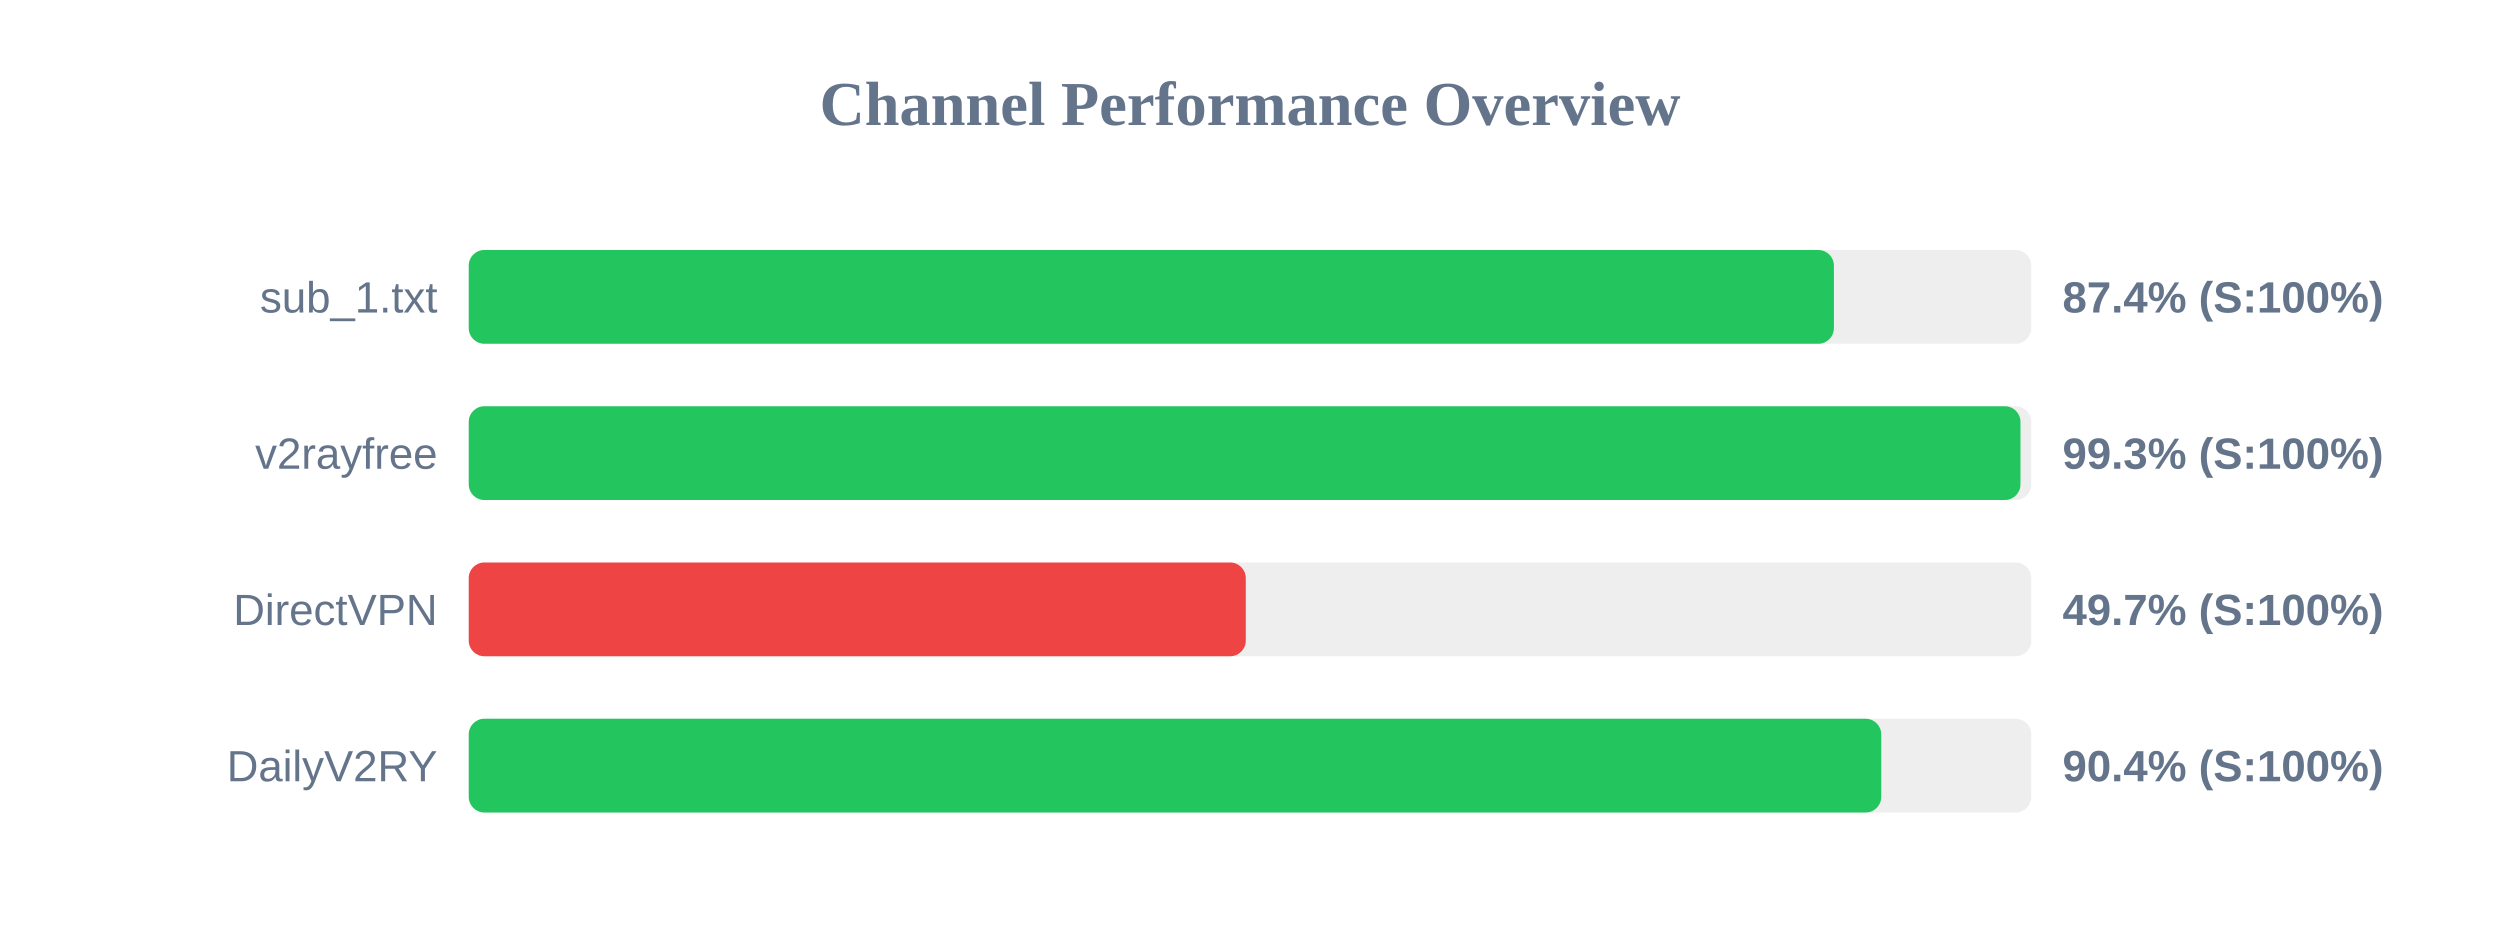
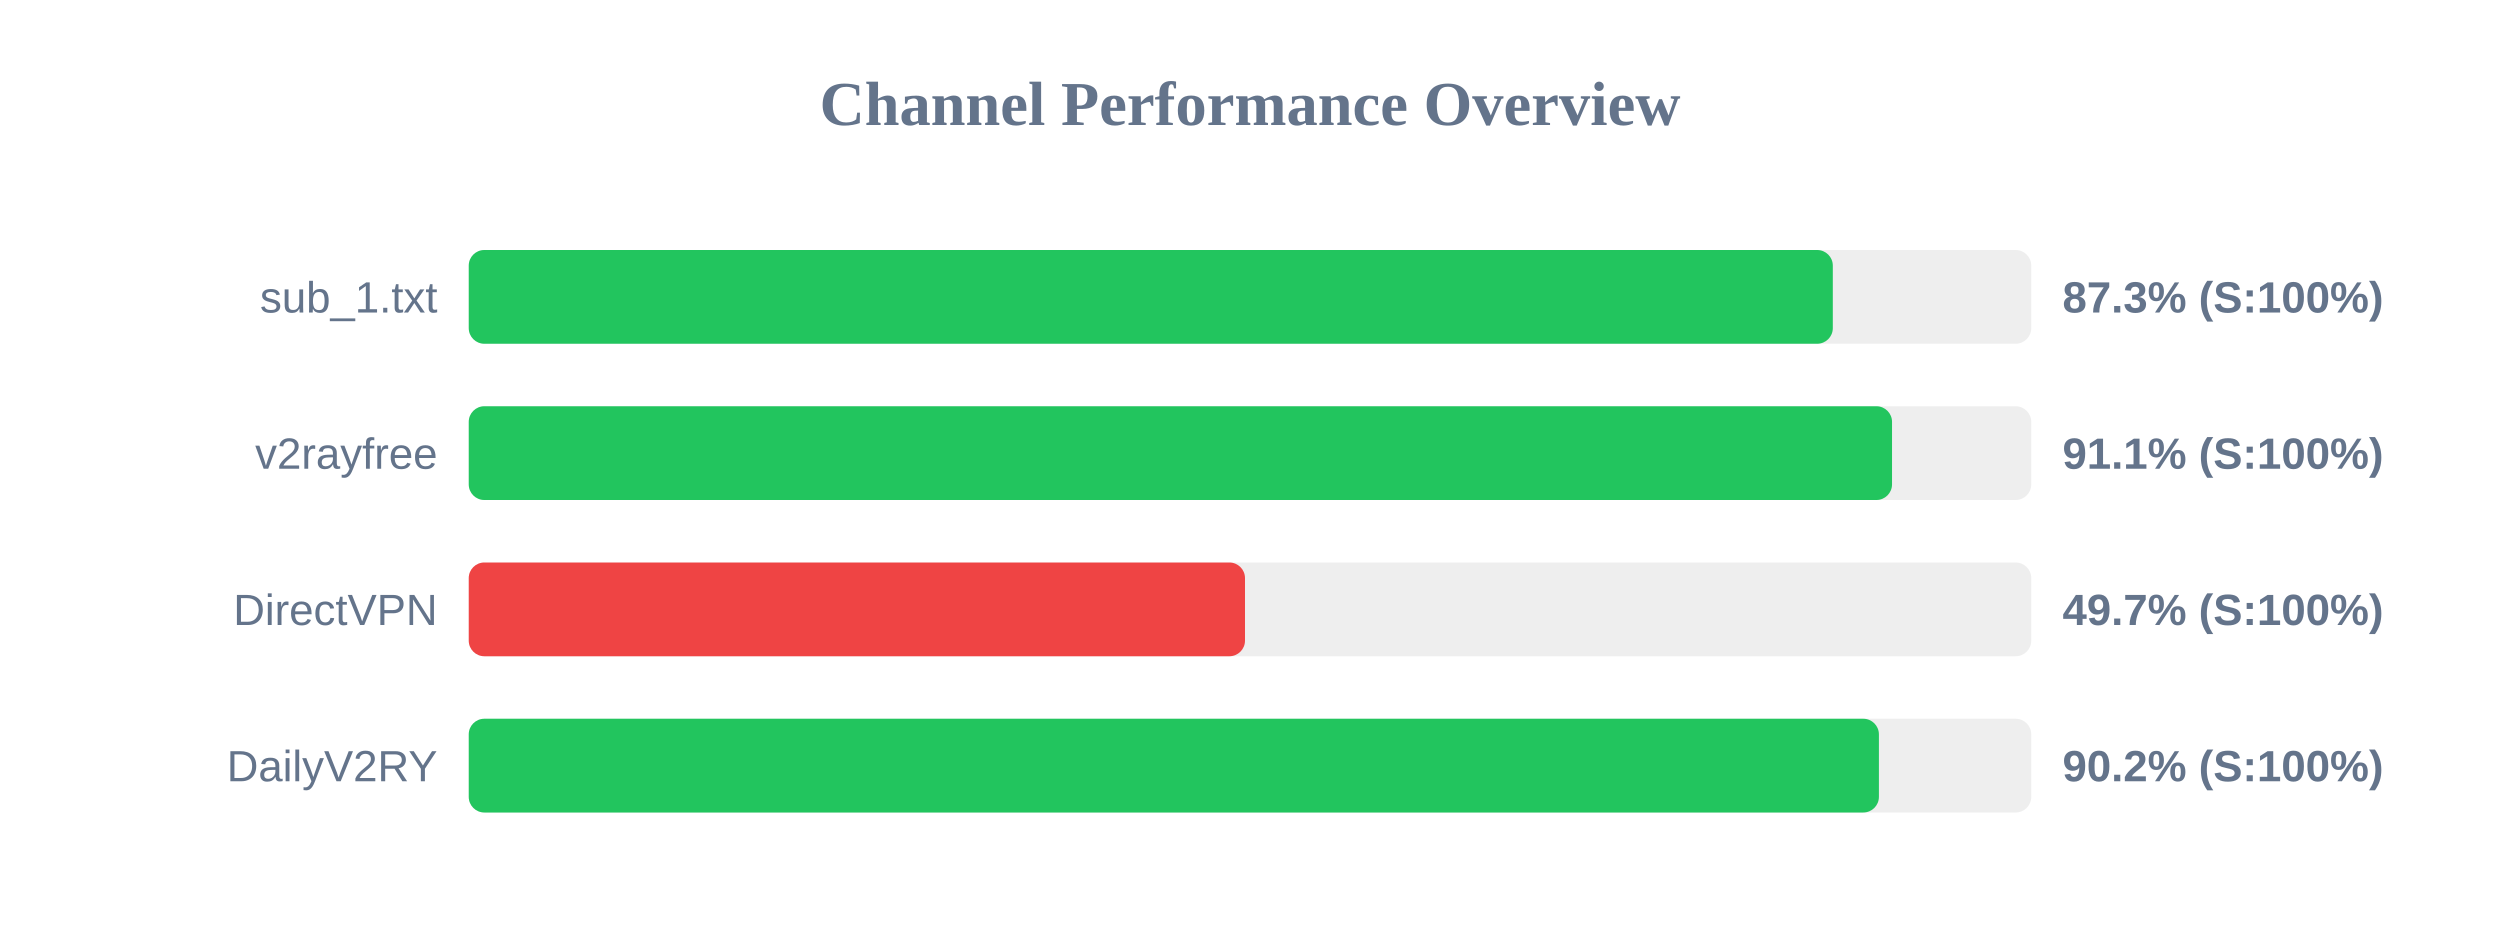
<svg xmlns="http://www.w3.org/2000/svg" width="800" height="300" version="1.1">
  <style>
        .row { font: 14px Arial; fill: #64748b; }
        .score { font: bold 14px Arial; fill: #64748b; }
    </style>
  <text x="400" y="40" text-anchor="middle" font-size="20px" font-weight="bold" fill="#64748b">Channel Performance Overview</text>
  <rect x="150" y="80" width="500" height="30" fill="#eee" rx="5" />
-   <rect x="150" y="80" width="436.85" height="30" fill="#22c55e" rx="5" />
+   <rect x="150" y="80" width="436.5" height="30" fill="#22c55e" rx="5" />
  <text x="140" y="100" text-anchor="end" class="row">sub_1.txt</text>
-   <text x="660" y="100" text-anchor="start" class="score">87.4% (S:100%)</text>
+   <text x="660" y="100" text-anchor="start" class="score">87.3% (S:100%)</text>
  <rect x="150" y="130" width="500" height="30" fill="#eee" rx="5" />
-   <rect x="150" y="130" width="496.55" height="30" fill="#22c55e" rx="5" />
+   <rect x="150" y="130" width="455.45" height="30" fill="#22c55e" rx="5" />
  <text x="140" y="150" text-anchor="end" class="row">v2rayfree</text>
-   <text x="660" y="150" text-anchor="start" class="score">99.3% (S:100%)</text>
+   <text x="660" y="150" text-anchor="start" class="score">91.1% (S:100%)</text>
  <rect x="150" y="180" width="500" height="30" fill="#eee" rx="5" />
-   <rect x="150" y="180" width="248.65" height="30" fill="#ef4444" rx="5" />
+   <rect x="150" y="180" width="248.4" height="30" fill="#ef4444" rx="5" />
  <text x="140" y="200" text-anchor="end" class="row">DirectVPN</text>
  <text x="660" y="200" text-anchor="start" class="score">49.7% (S:100%)</text>
  <rect x="150" y="230" width="500" height="30" fill="#eee" rx="5" />
-   <rect x="150" y="230" width="452.0" height="30" fill="#22c55e" rx="5" />
+   <rect x="150" y="230" width="451.25" height="30" fill="#22c55e" rx="5" />
  <text x="140" y="250" text-anchor="end" class="row">DailyV2RY</text>
-   <text x="660" y="250" text-anchor="start" class="score">90.4% (S:100%)</text>
+   <text x="660" y="250" text-anchor="start" class="score">90.2% (S:100%)</text>
</svg>
